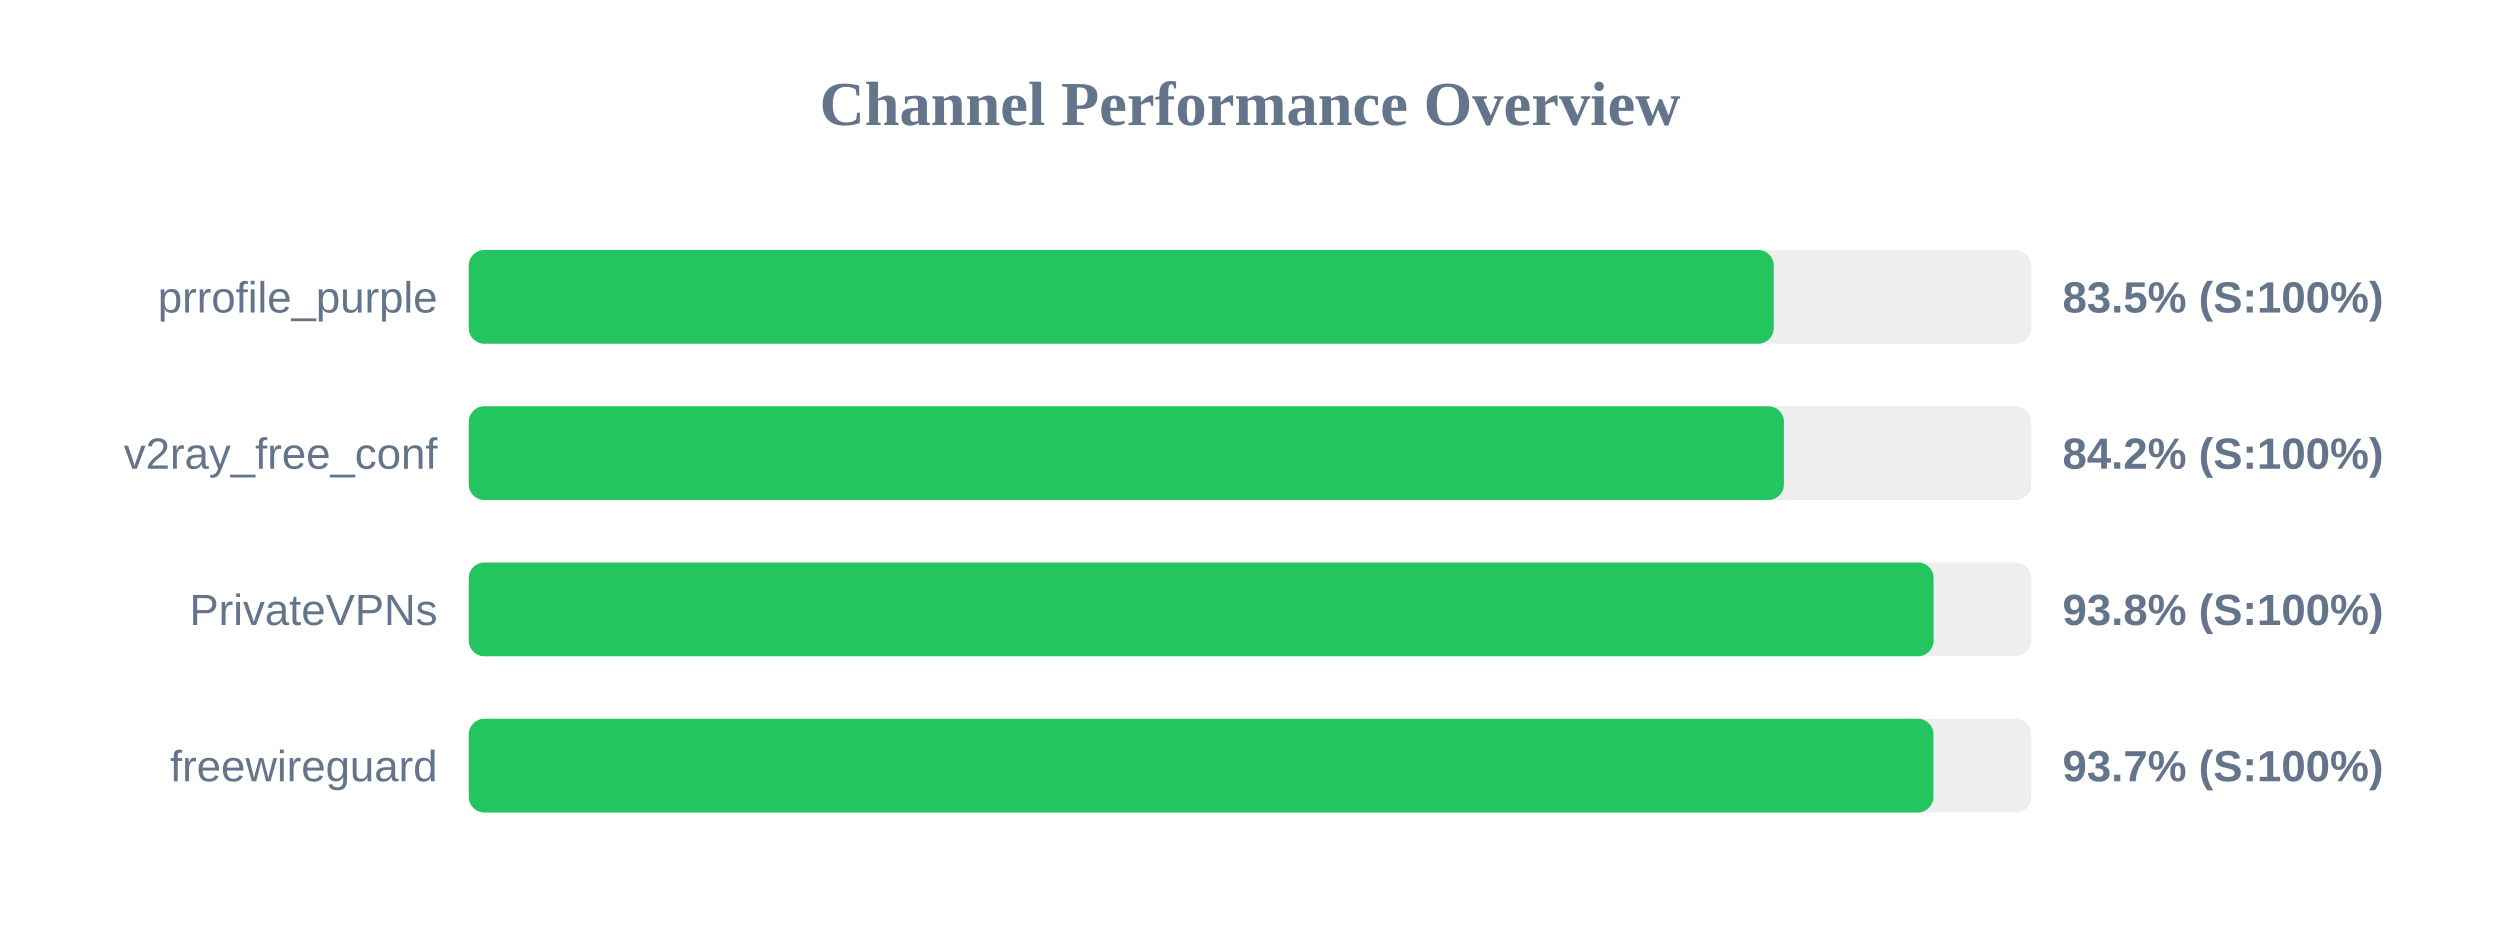
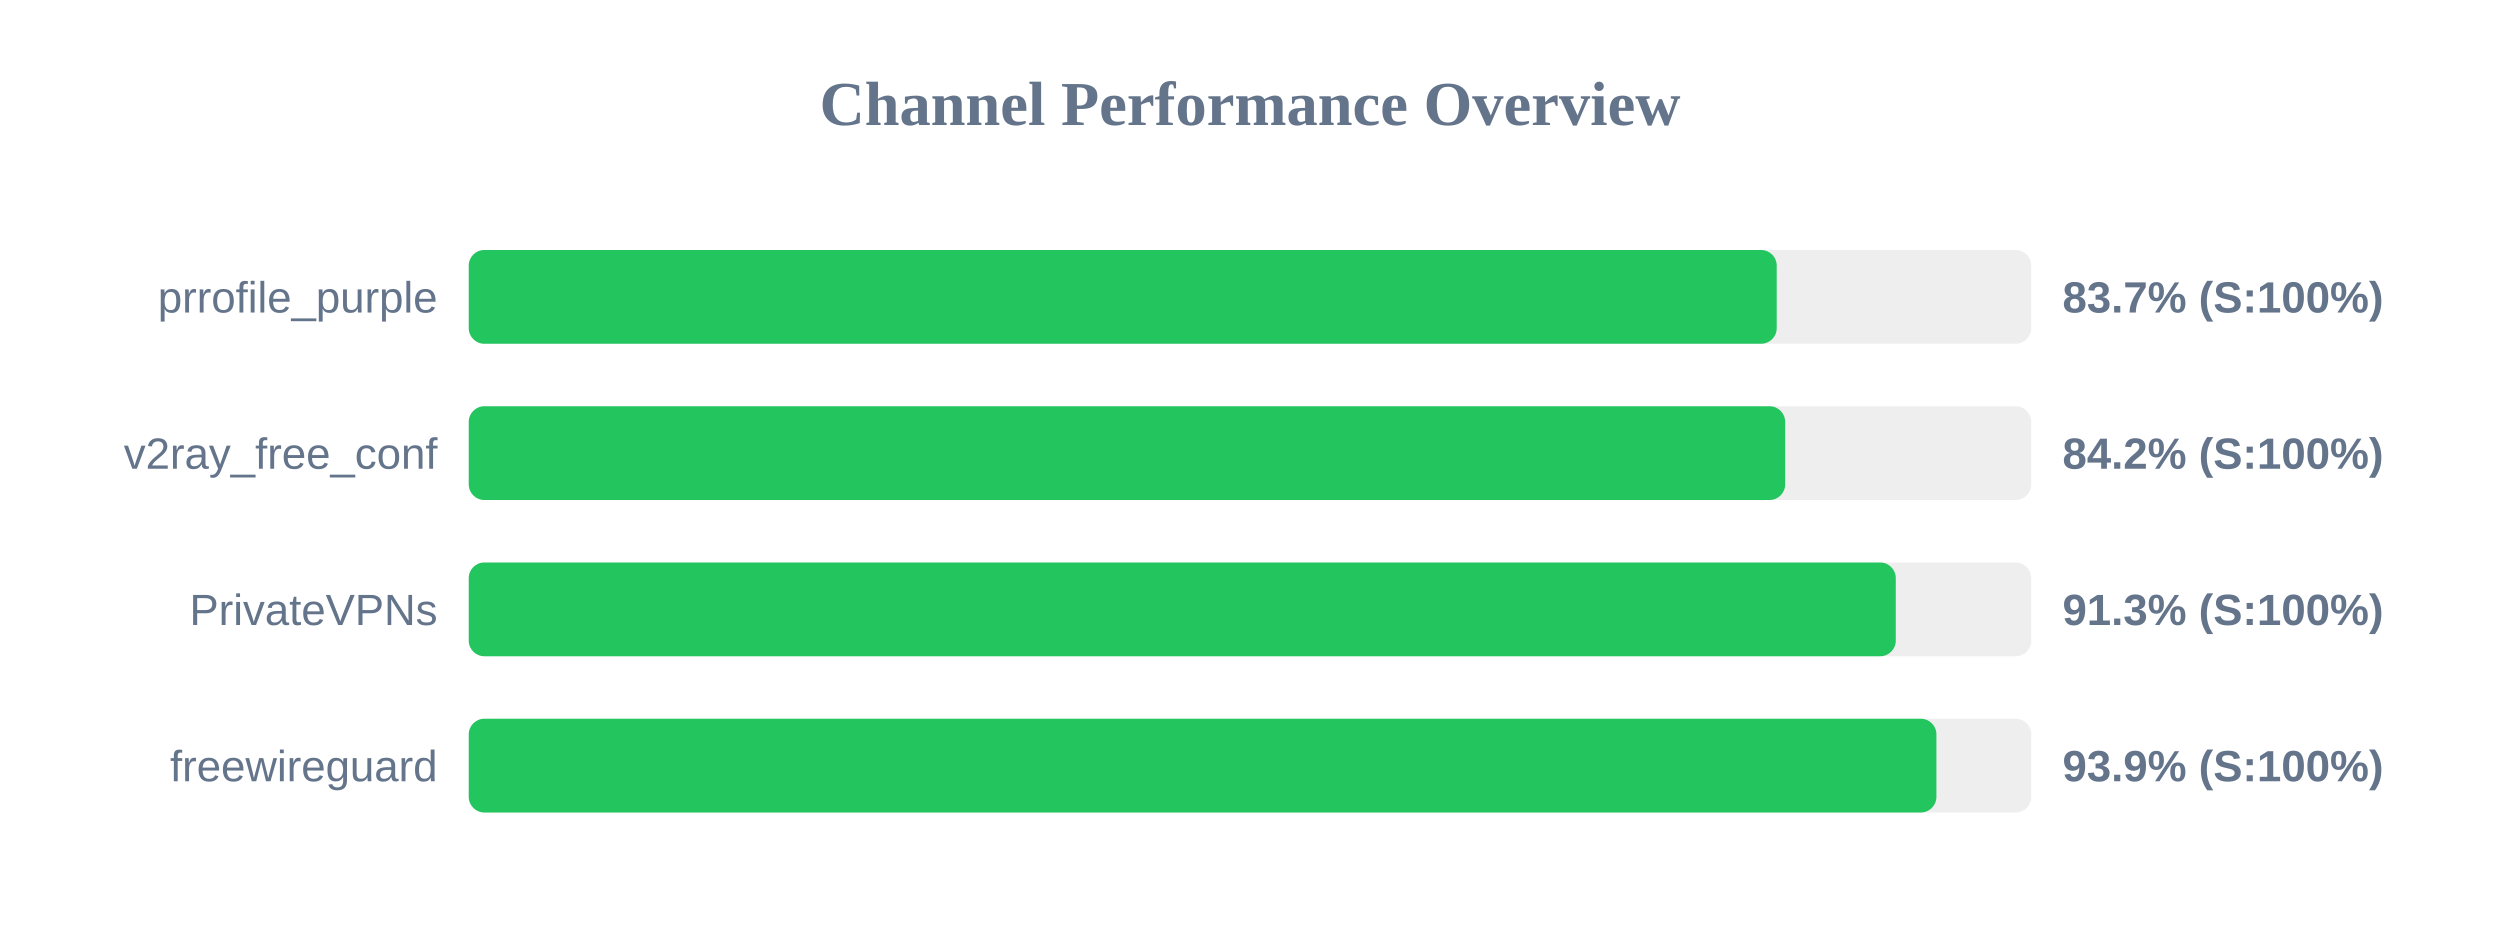
<svg xmlns="http://www.w3.org/2000/svg" width="800" height="300" version="1.1">
  <style>
        .row { font: 14px Arial; fill: #64748b; }
        .score { font: bold 14px Arial; fill: #64748b; }
    </style>
  <text x="400" y="40" text-anchor="middle" font-size="20px" font-weight="bold" fill="#64748b">Channel Performance Overview</text>
  <rect x="150" y="80" width="500" height="30" fill="#eee" rx="5" />
-   <rect x="150" y="80" width="417.6" height="30" fill="#22c55e" rx="5" />
+   <rect x="150" y="80" width="418.55" height="30" fill="#22c55e" rx="5" />
  <text x="140" y="100" text-anchor="end" class="row">prrofile_purple</text>
-   <text x="660" y="100" text-anchor="start" class="score">83.5% (S:100%)</text>
+   <text x="660" y="100" text-anchor="start" class="score">83.7% (S:100%)</text>
  <rect x="150" y="130" width="500" height="30" fill="#eee" rx="5" />
-   <rect x="150" y="130" width="420.85" height="30" fill="#22c55e" rx="5" />
+   <rect x="150" y="130" width="421.25" height="30" fill="#22c55e" rx="5" />
  <text x="140" y="150" text-anchor="end" class="row">v2ray_free_conf</text>
  <text x="660" y="150" text-anchor="start" class="score">84.2% (S:100%)</text>
  <rect x="150" y="180" width="500" height="30" fill="#eee" rx="5" />
-   <rect x="150" y="180" width="468.75" height="30" fill="#22c55e" rx="5" />
+   <rect x="150" y="180" width="456.65" height="30" fill="#22c55e" rx="5" />
  <text x="140" y="200" text-anchor="end" class="row">PrivateVPNs</text>
-   <text x="660" y="200" text-anchor="start" class="score">93.8% (S:100%)</text>
+   <text x="660" y="200" text-anchor="start" class="score">91.3% (S:100%)</text>
  <rect x="150" y="230" width="500" height="30" fill="#eee" rx="5" />
-   <rect x="150" y="230" width="468.7" height="30" fill="#22c55e" rx="5" />
+   <rect x="150" y="230" width="469.65" height="30" fill="#22c55e" rx="5" />
  <text x="140" y="250" text-anchor="end" class="row">freewireguard</text>
-   <text x="660" y="250" text-anchor="start" class="score">93.7% (S:100%)</text>
+   <text x="660" y="250" text-anchor="start" class="score">93.9% (S:100%)</text>
</svg>
